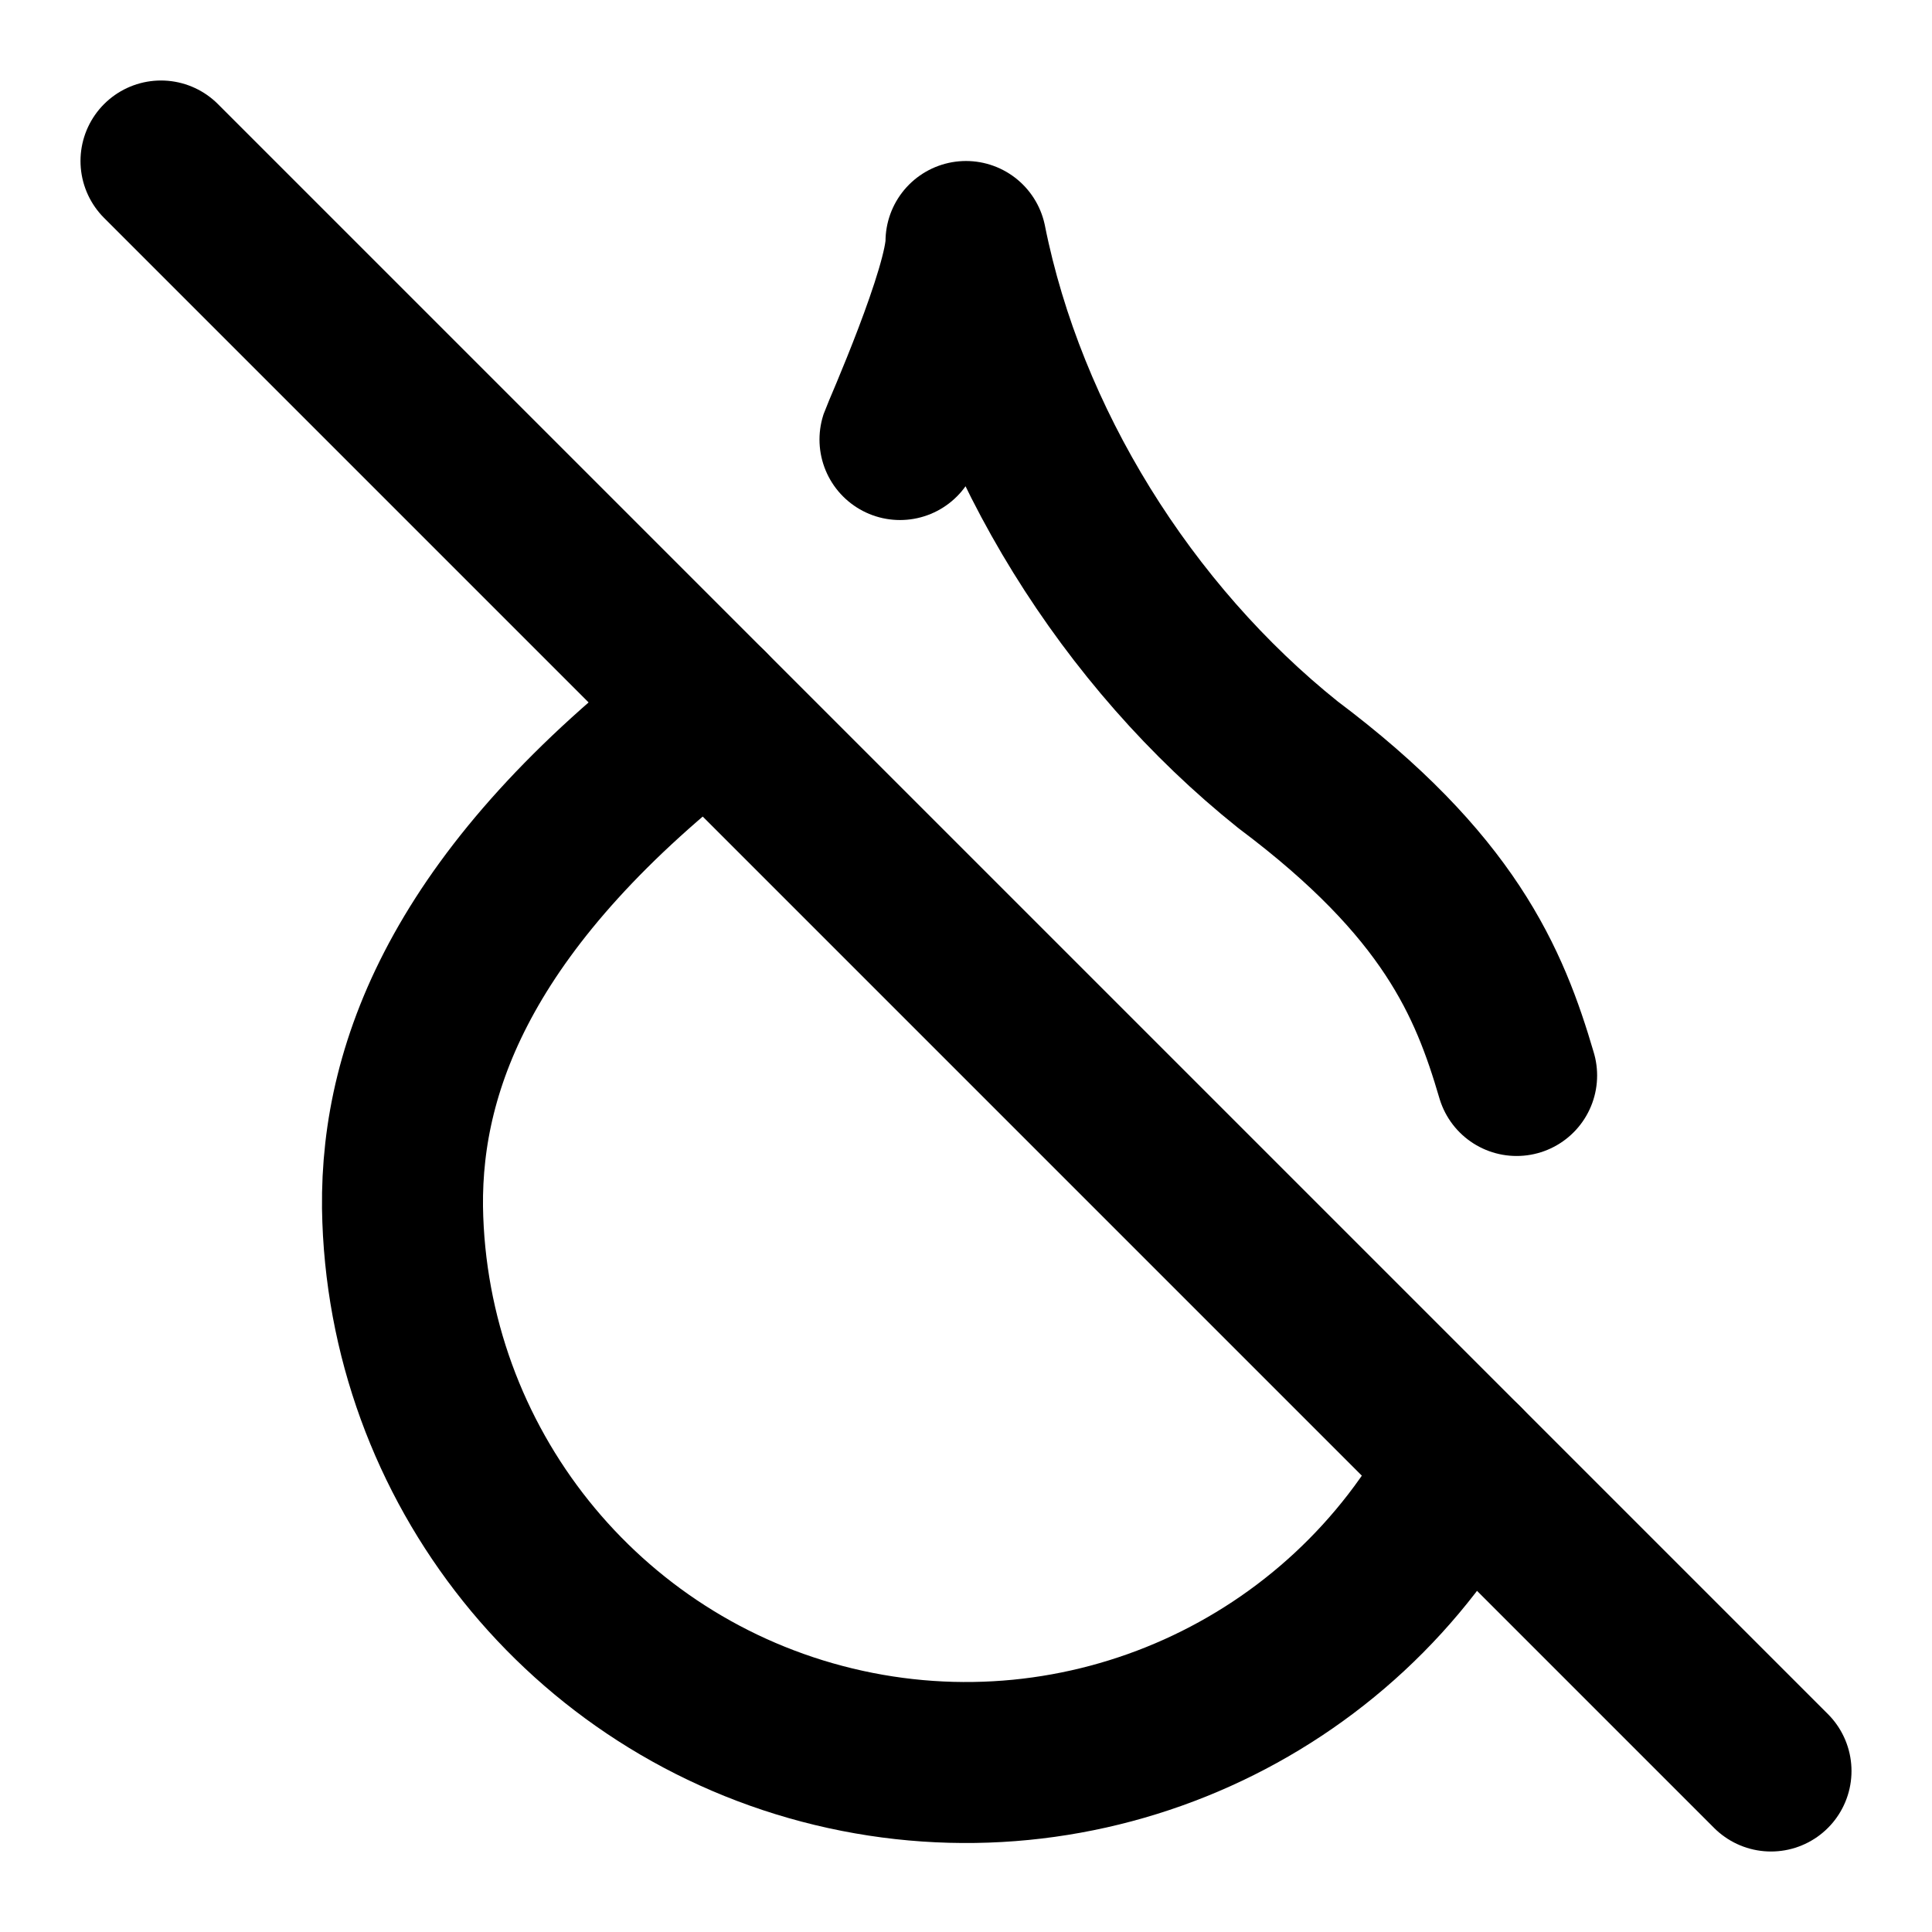
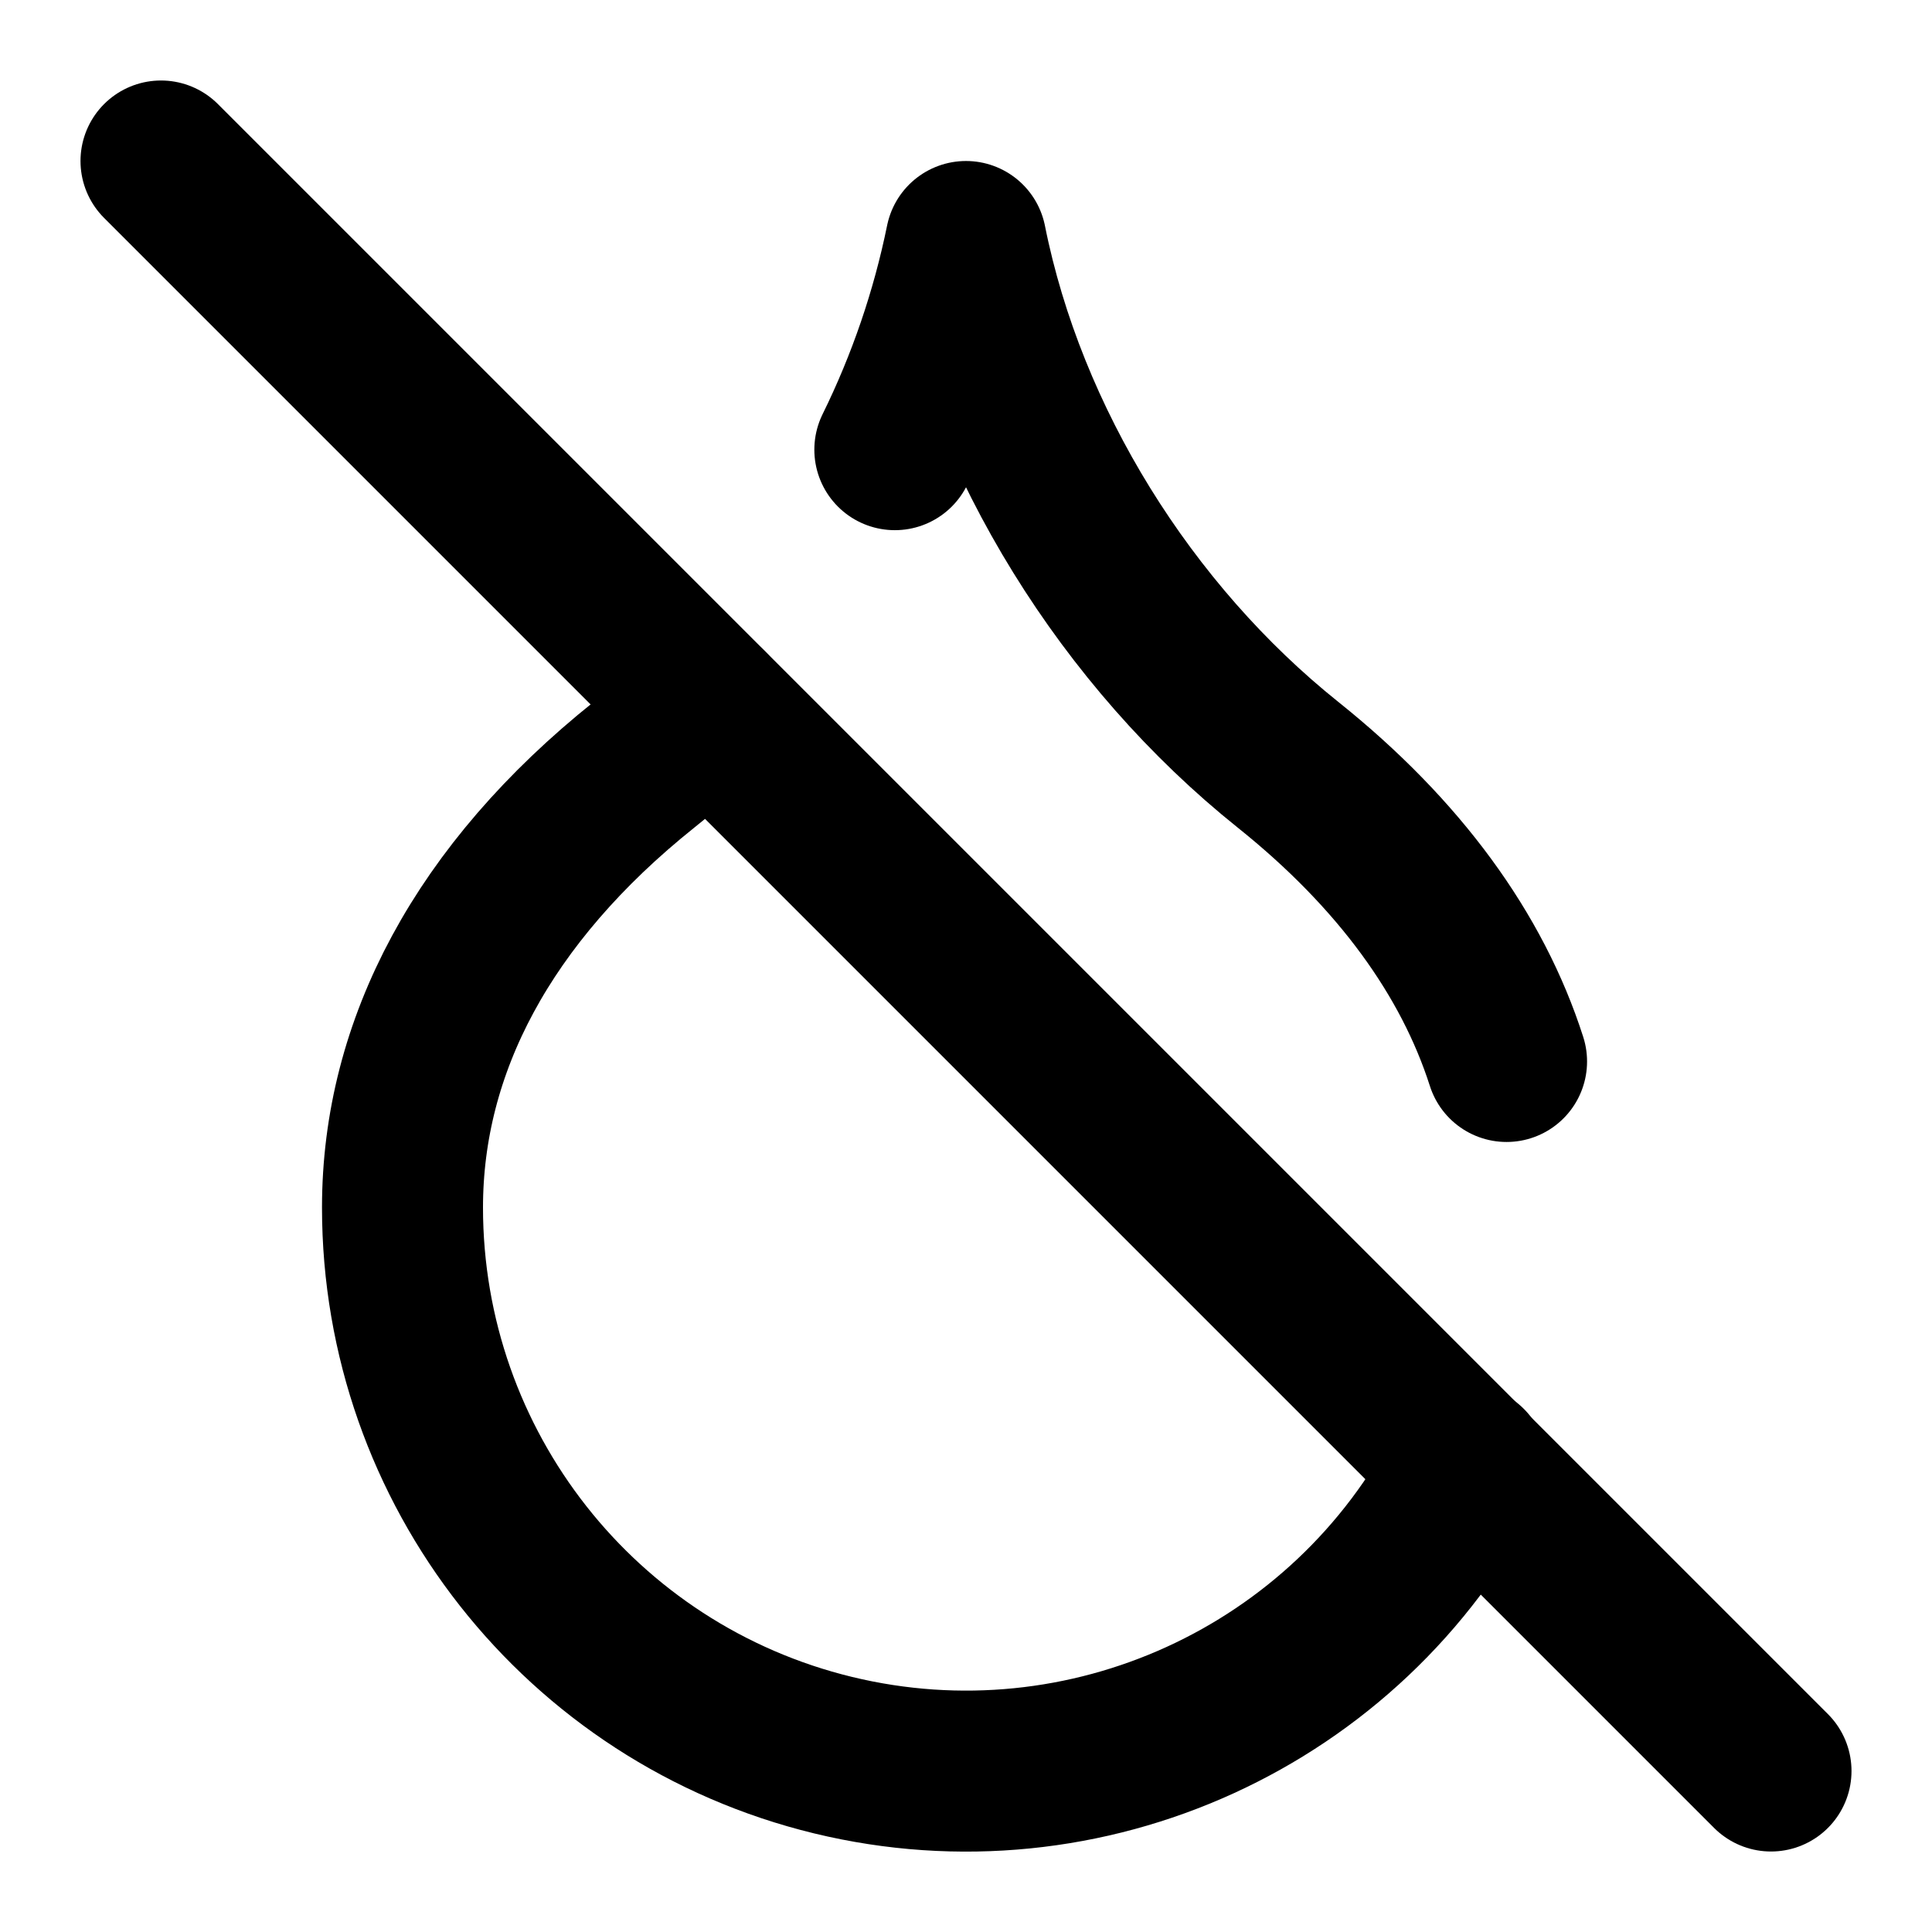
<svg xmlns="http://www.w3.org/2000/svg" width="24" height="24" viewBox="0 0 24 24" fill="none" stroke="currentColor" stroke-width="2" stroke-linecap="round" stroke-linejoin="round">
-   <path d="M18.84 13.36C18.5 12.2 18 11 16 9.5c-2-1.6-3.5-4-4-6.5 0 .6-.8 2.4-.82 2.46" />
-   <path d="M22 22 2 2" />
-   <path d="M8.8 8.8c-3 2.3-3.82 4.4-3.8 6.2a7 7 0 0 0 13.18 3.18" />
+   <path d="M18.715 13.186C18.29 11.858 17.384 10.607 16 9.5c-2-1.6-3.5-4-4-6.5a10.7 10.7 0 0 1-.884 2.586" />
+   <path d="m2 2 20 20" />
+   <path d="M8.795 8.797A11 11 0 0 1 8 9.5C6 11.1 5 13 5 15a7 7 0 0 0 13.222 3.208" />
</svg>
